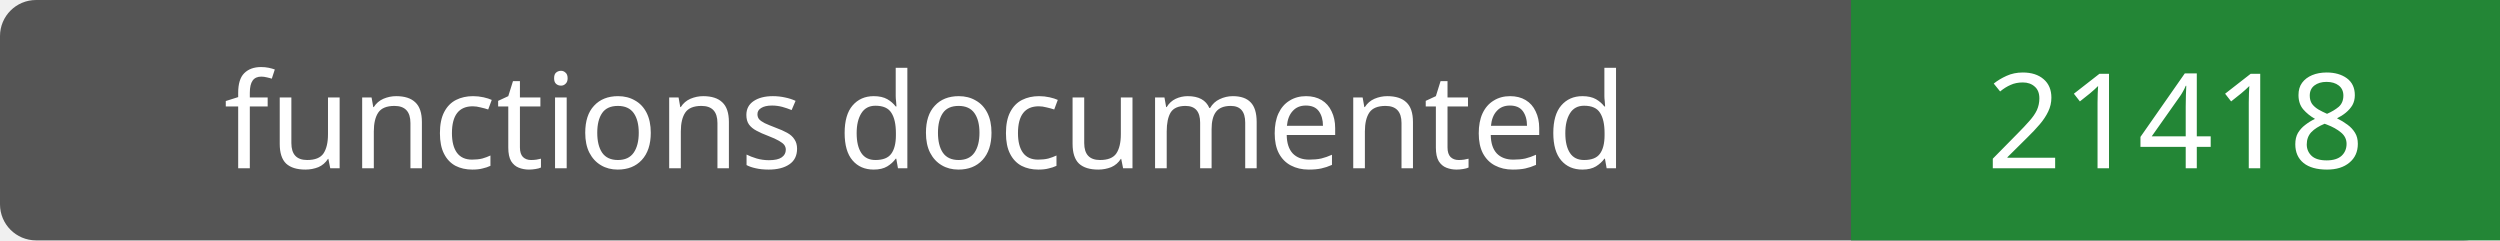
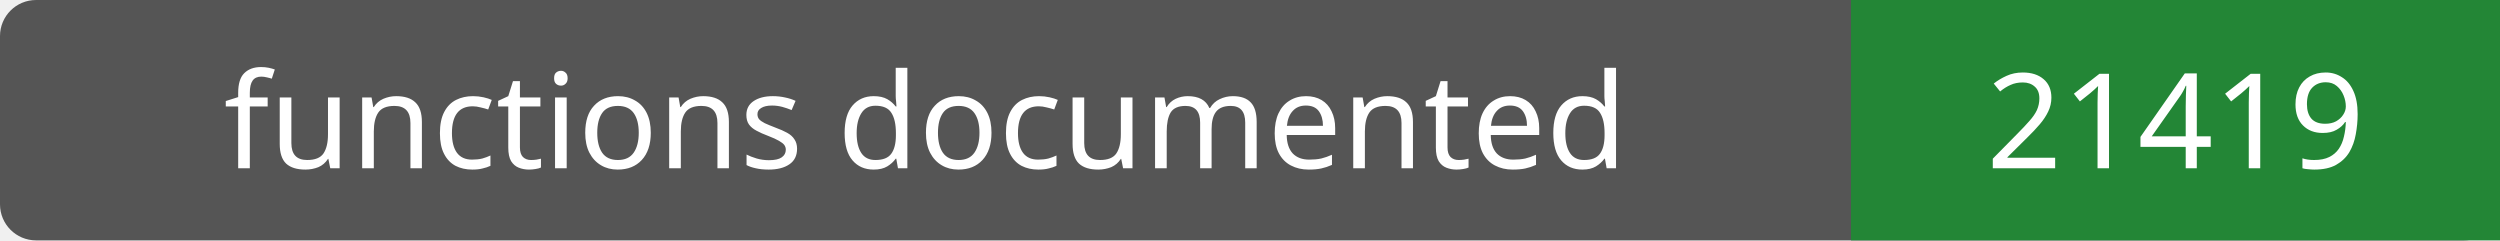
- <svg xmlns="http://www.w3.org/2000/svg" width="208" height="20" role="img" aria-label="functions documented: 21418">
+ <svg xmlns="http://www.w3.org/2000/svg" width="208" height="20" role="img" aria-label="functions documented: 21419">
  <rect width="208" height="20" rx="3" fill="#555" />
  <path fill="#238636" d="M154 0h54v20H154z" />
  <g fill="#fff" text-anchor="middle" font-family="Verdana,sans-serif" font-size="11">
    <text x="77.0" y="14">functions documented</text>
-     <text x="181.0" y="14">21418</text>
+     <text x="181.0" y="14">21419</text>
  </g>
</svg>
